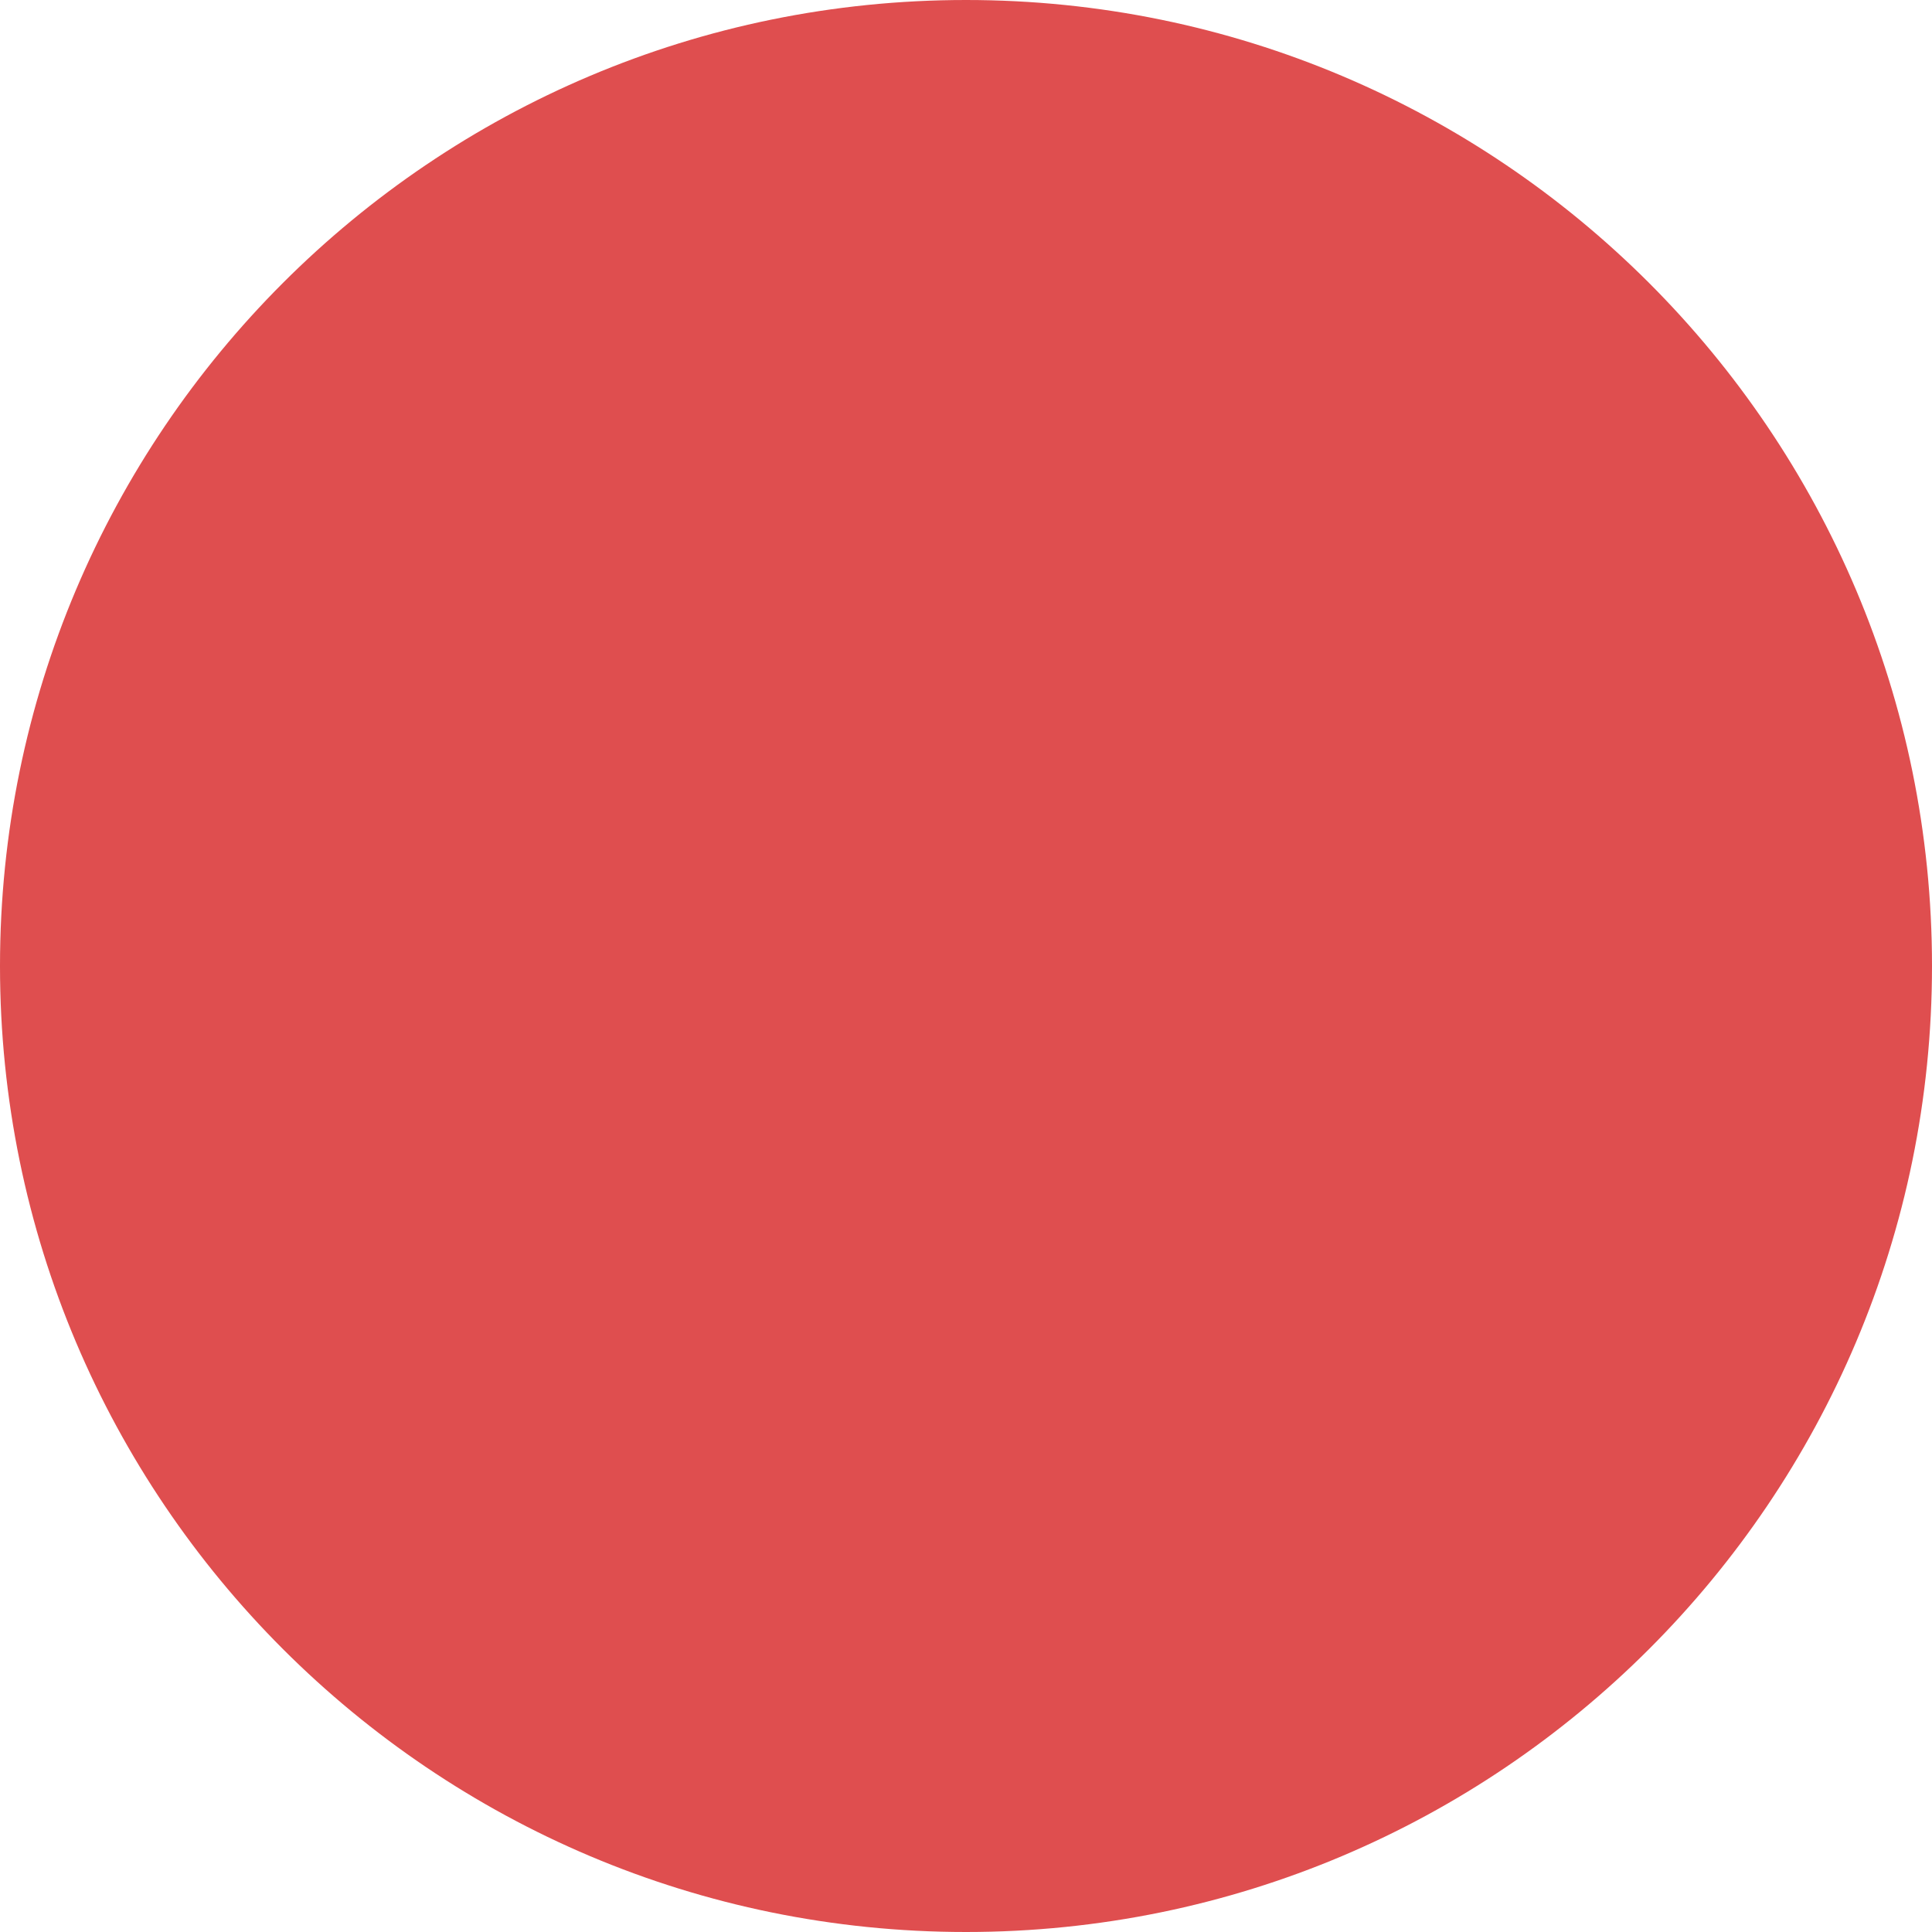
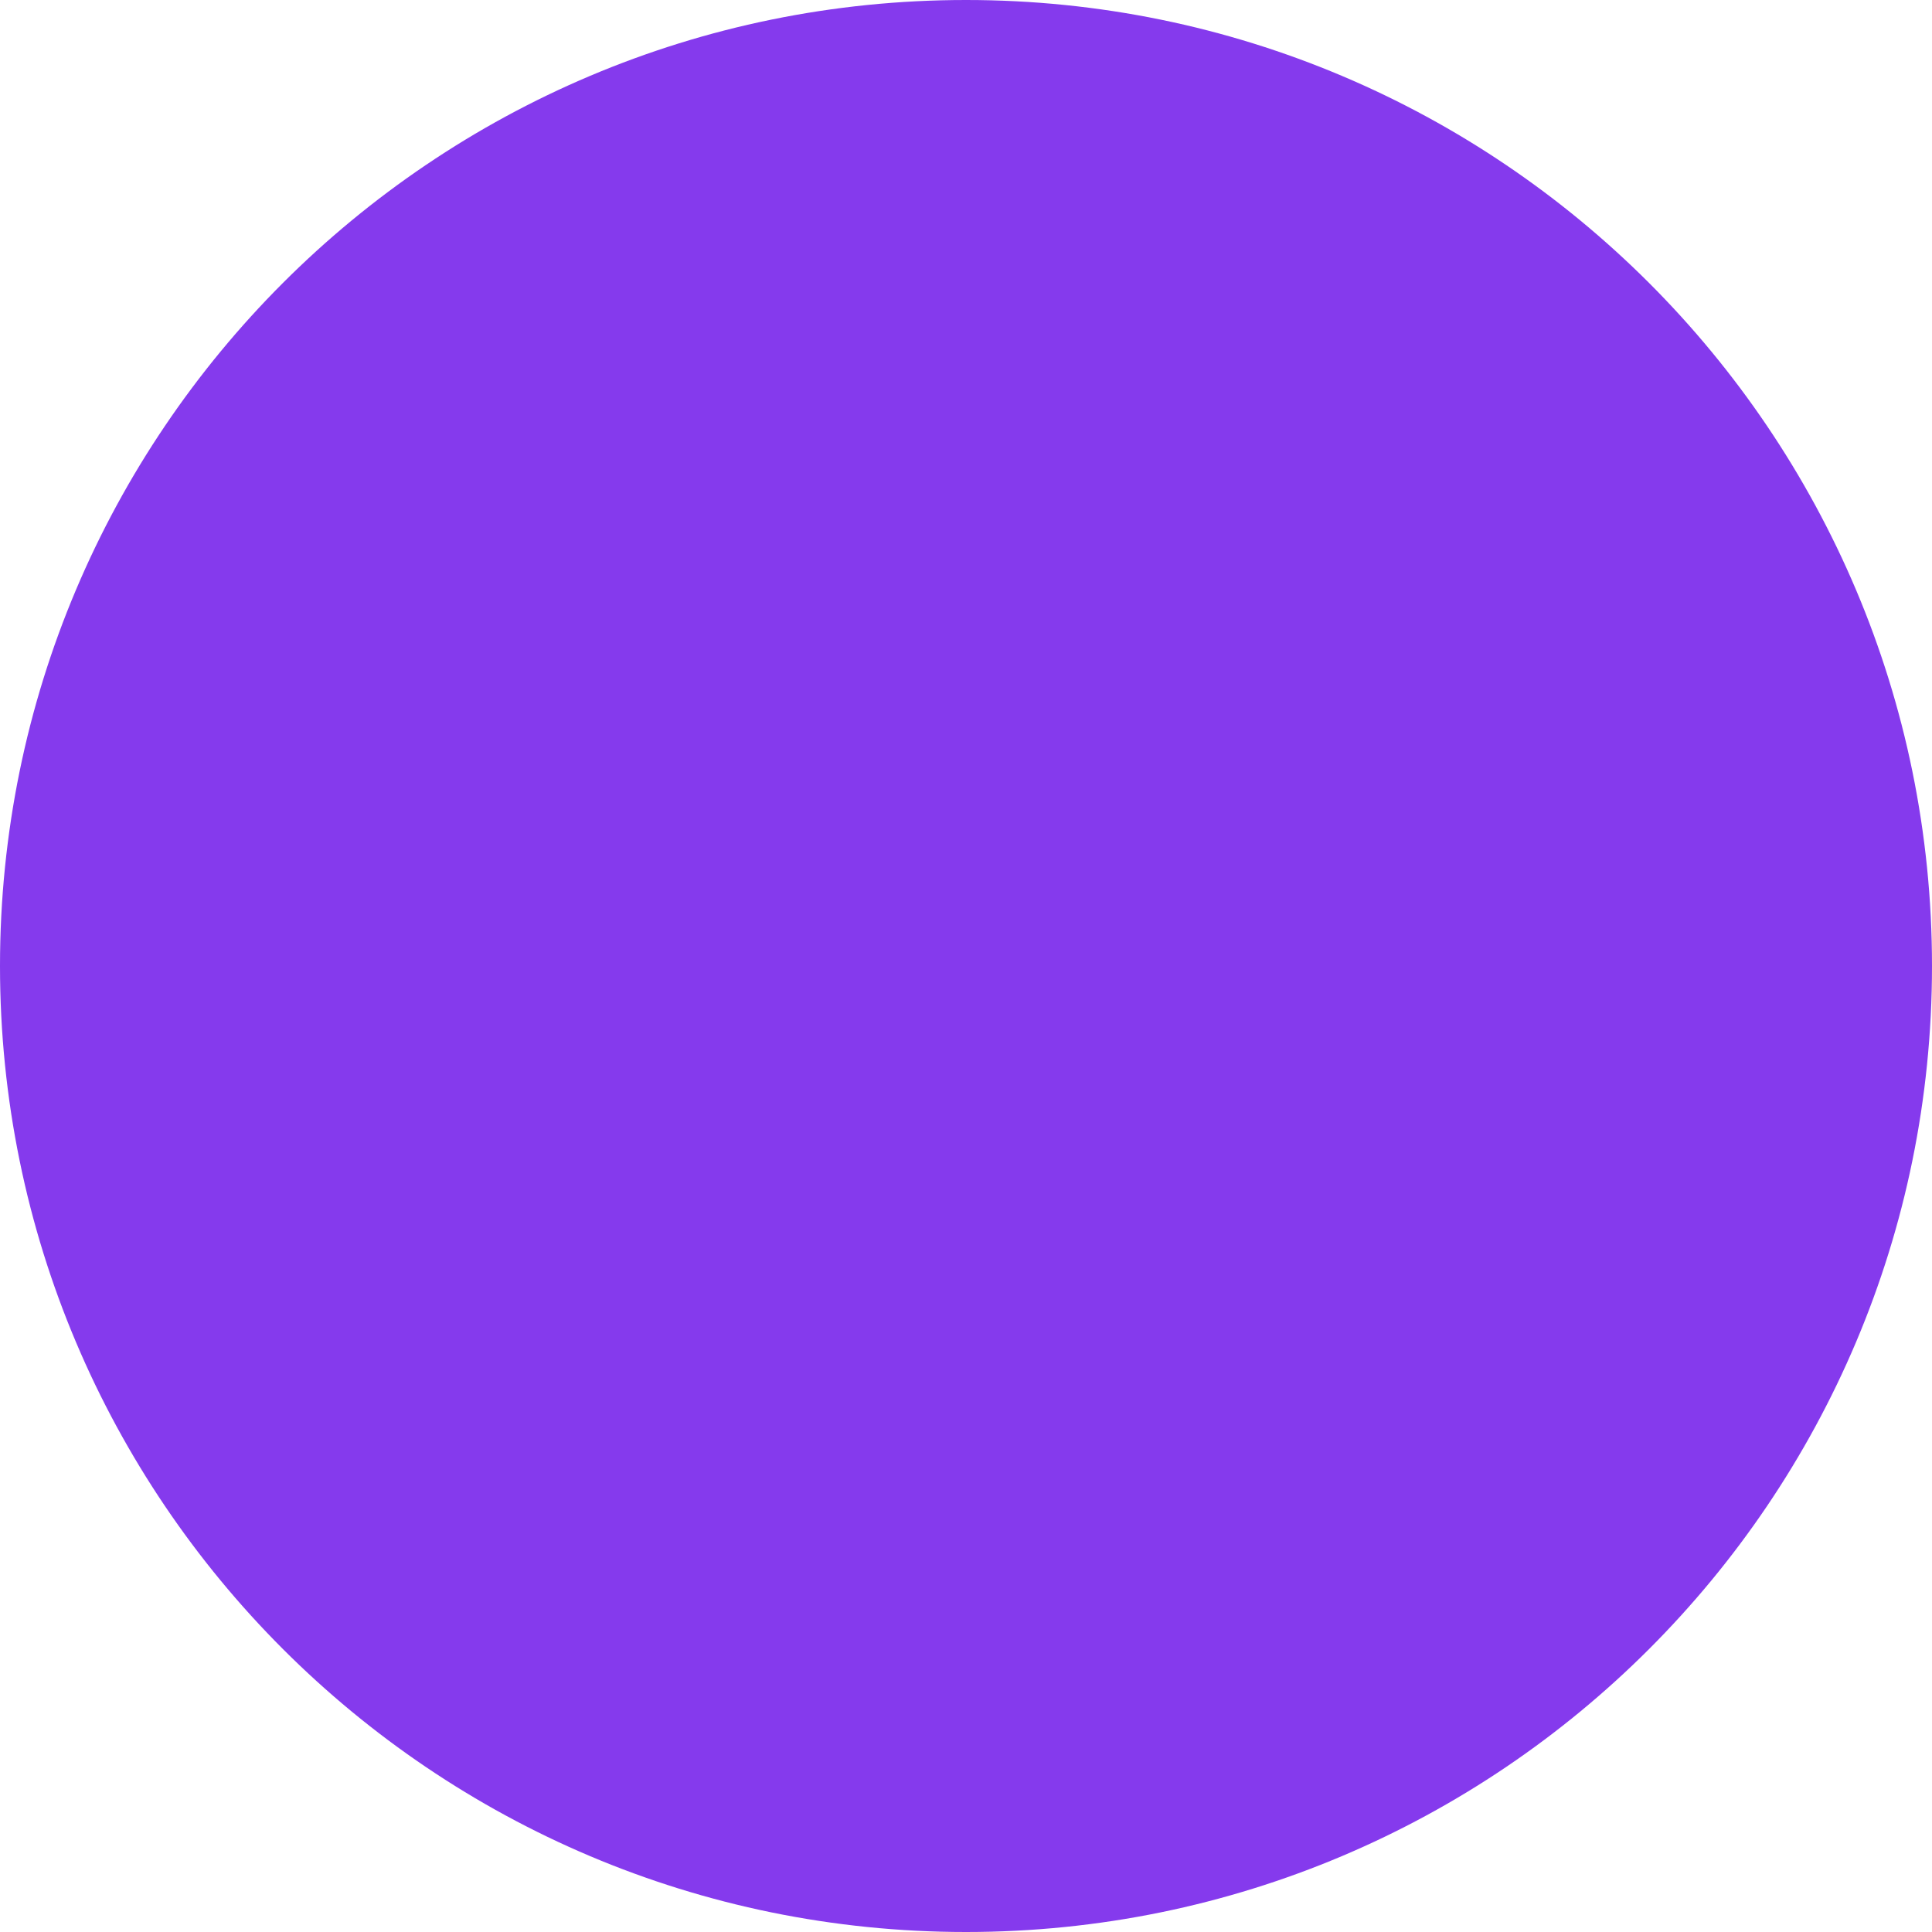
<svg xmlns="http://www.w3.org/2000/svg" width="20" height="20" viewBox="0 0 20 20" fill="none">
-   <circle cx="10" cy="10" r="10" fill="#DF4E4F" />
+   <circle cx="10" cy="10" r="10" fill="#853AED" />
</svg>
